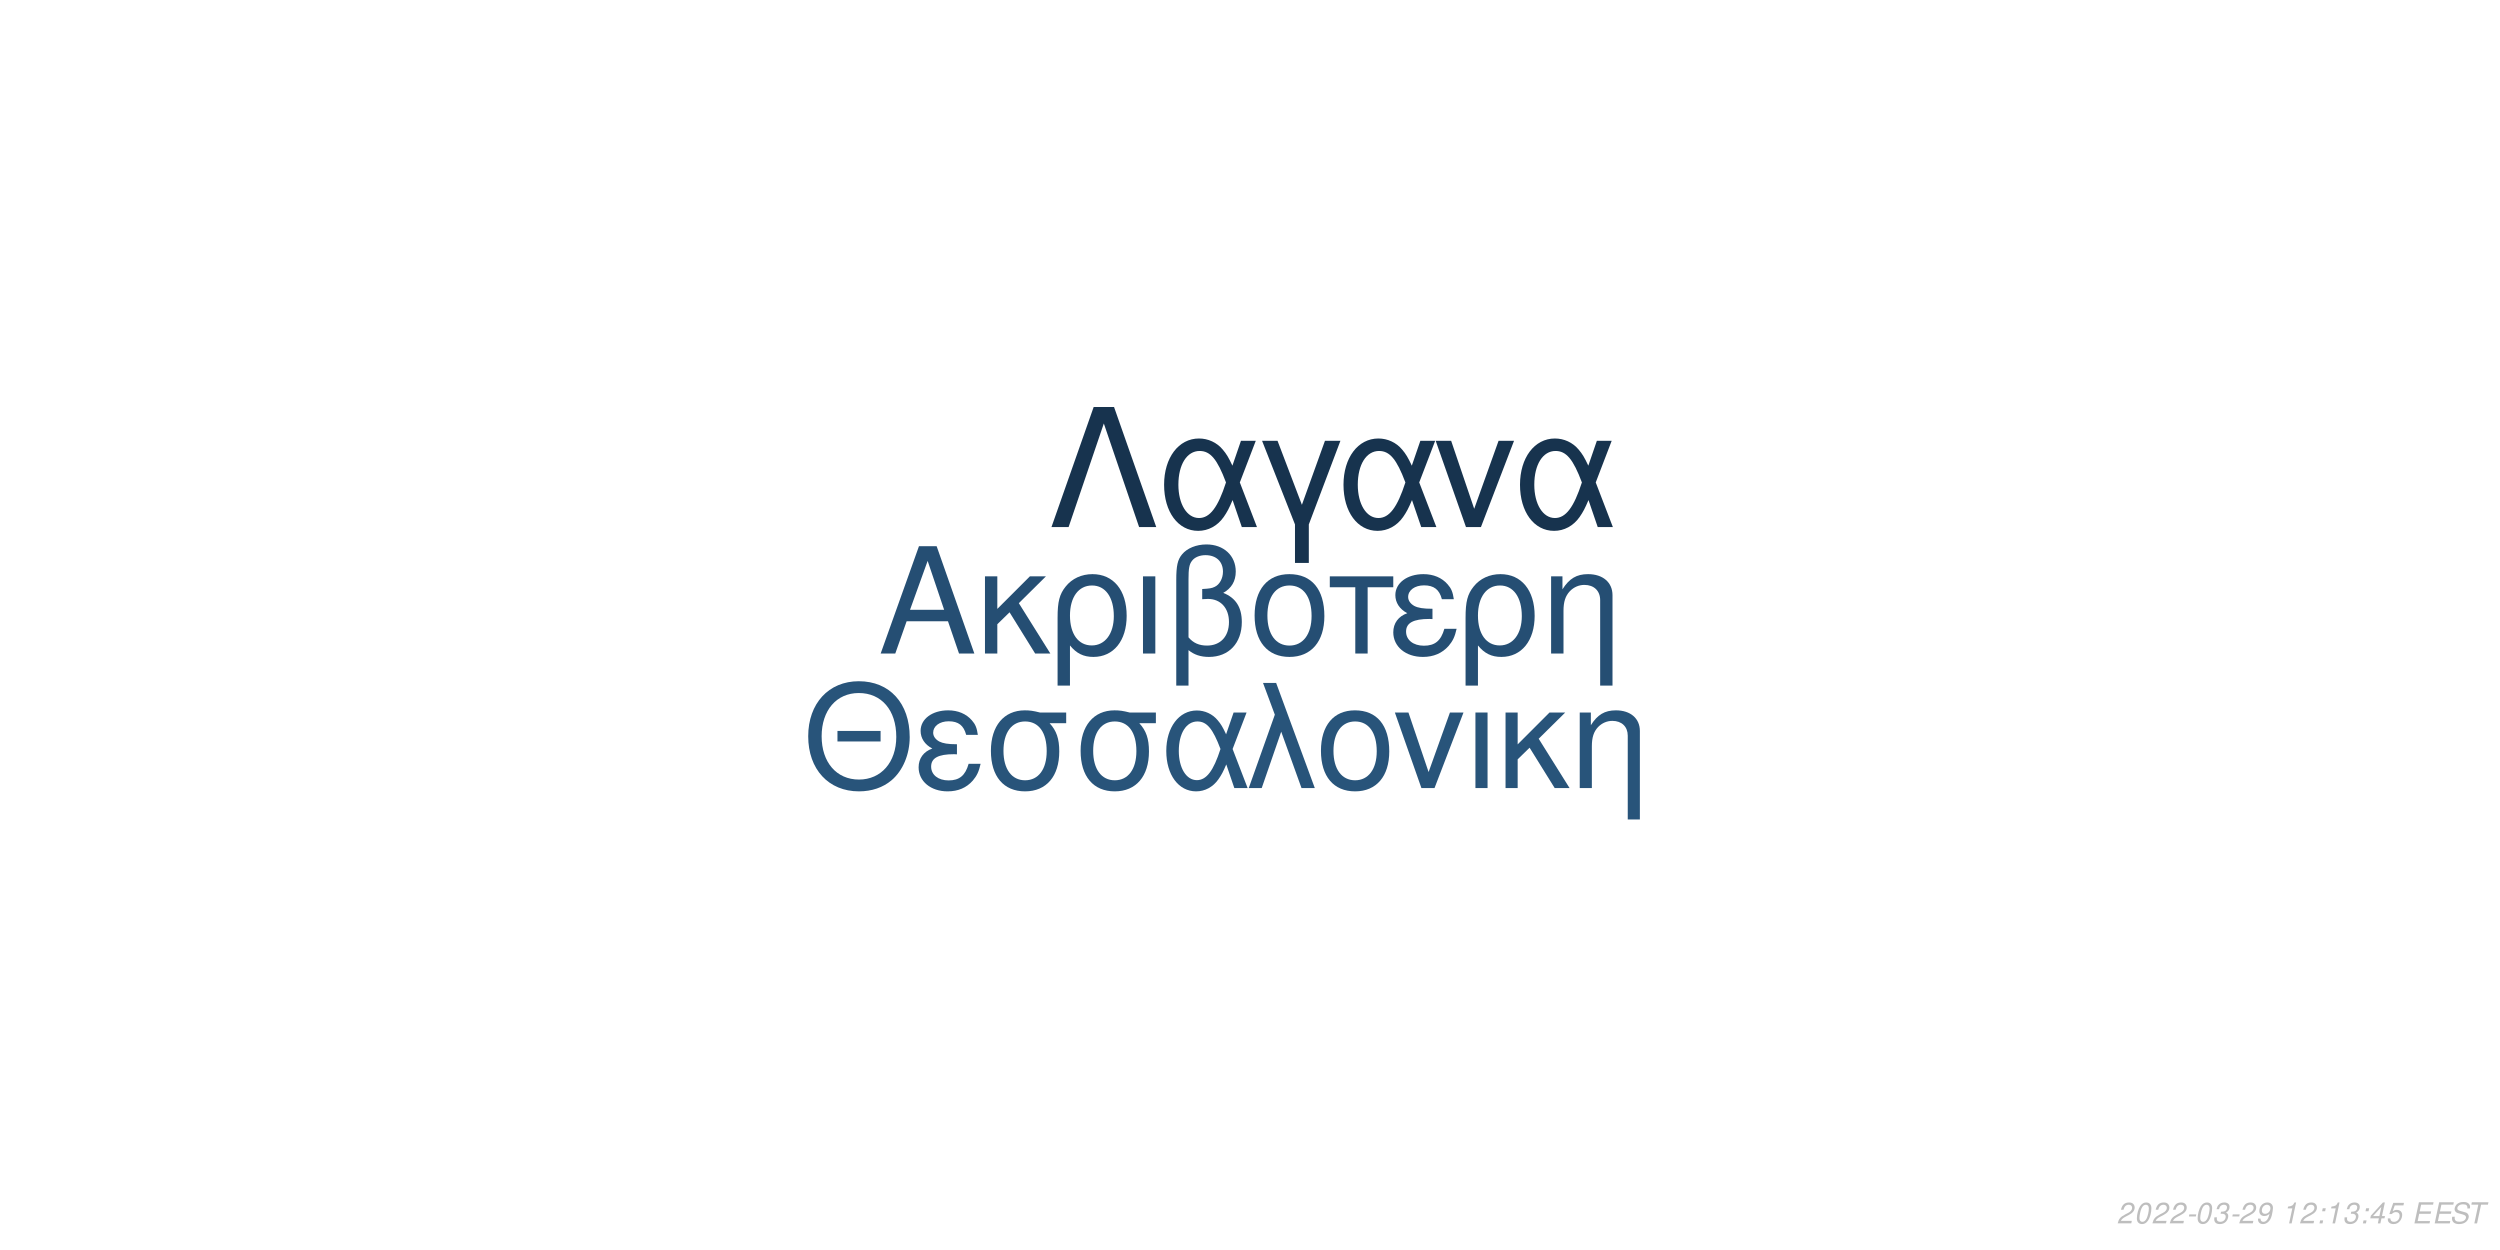
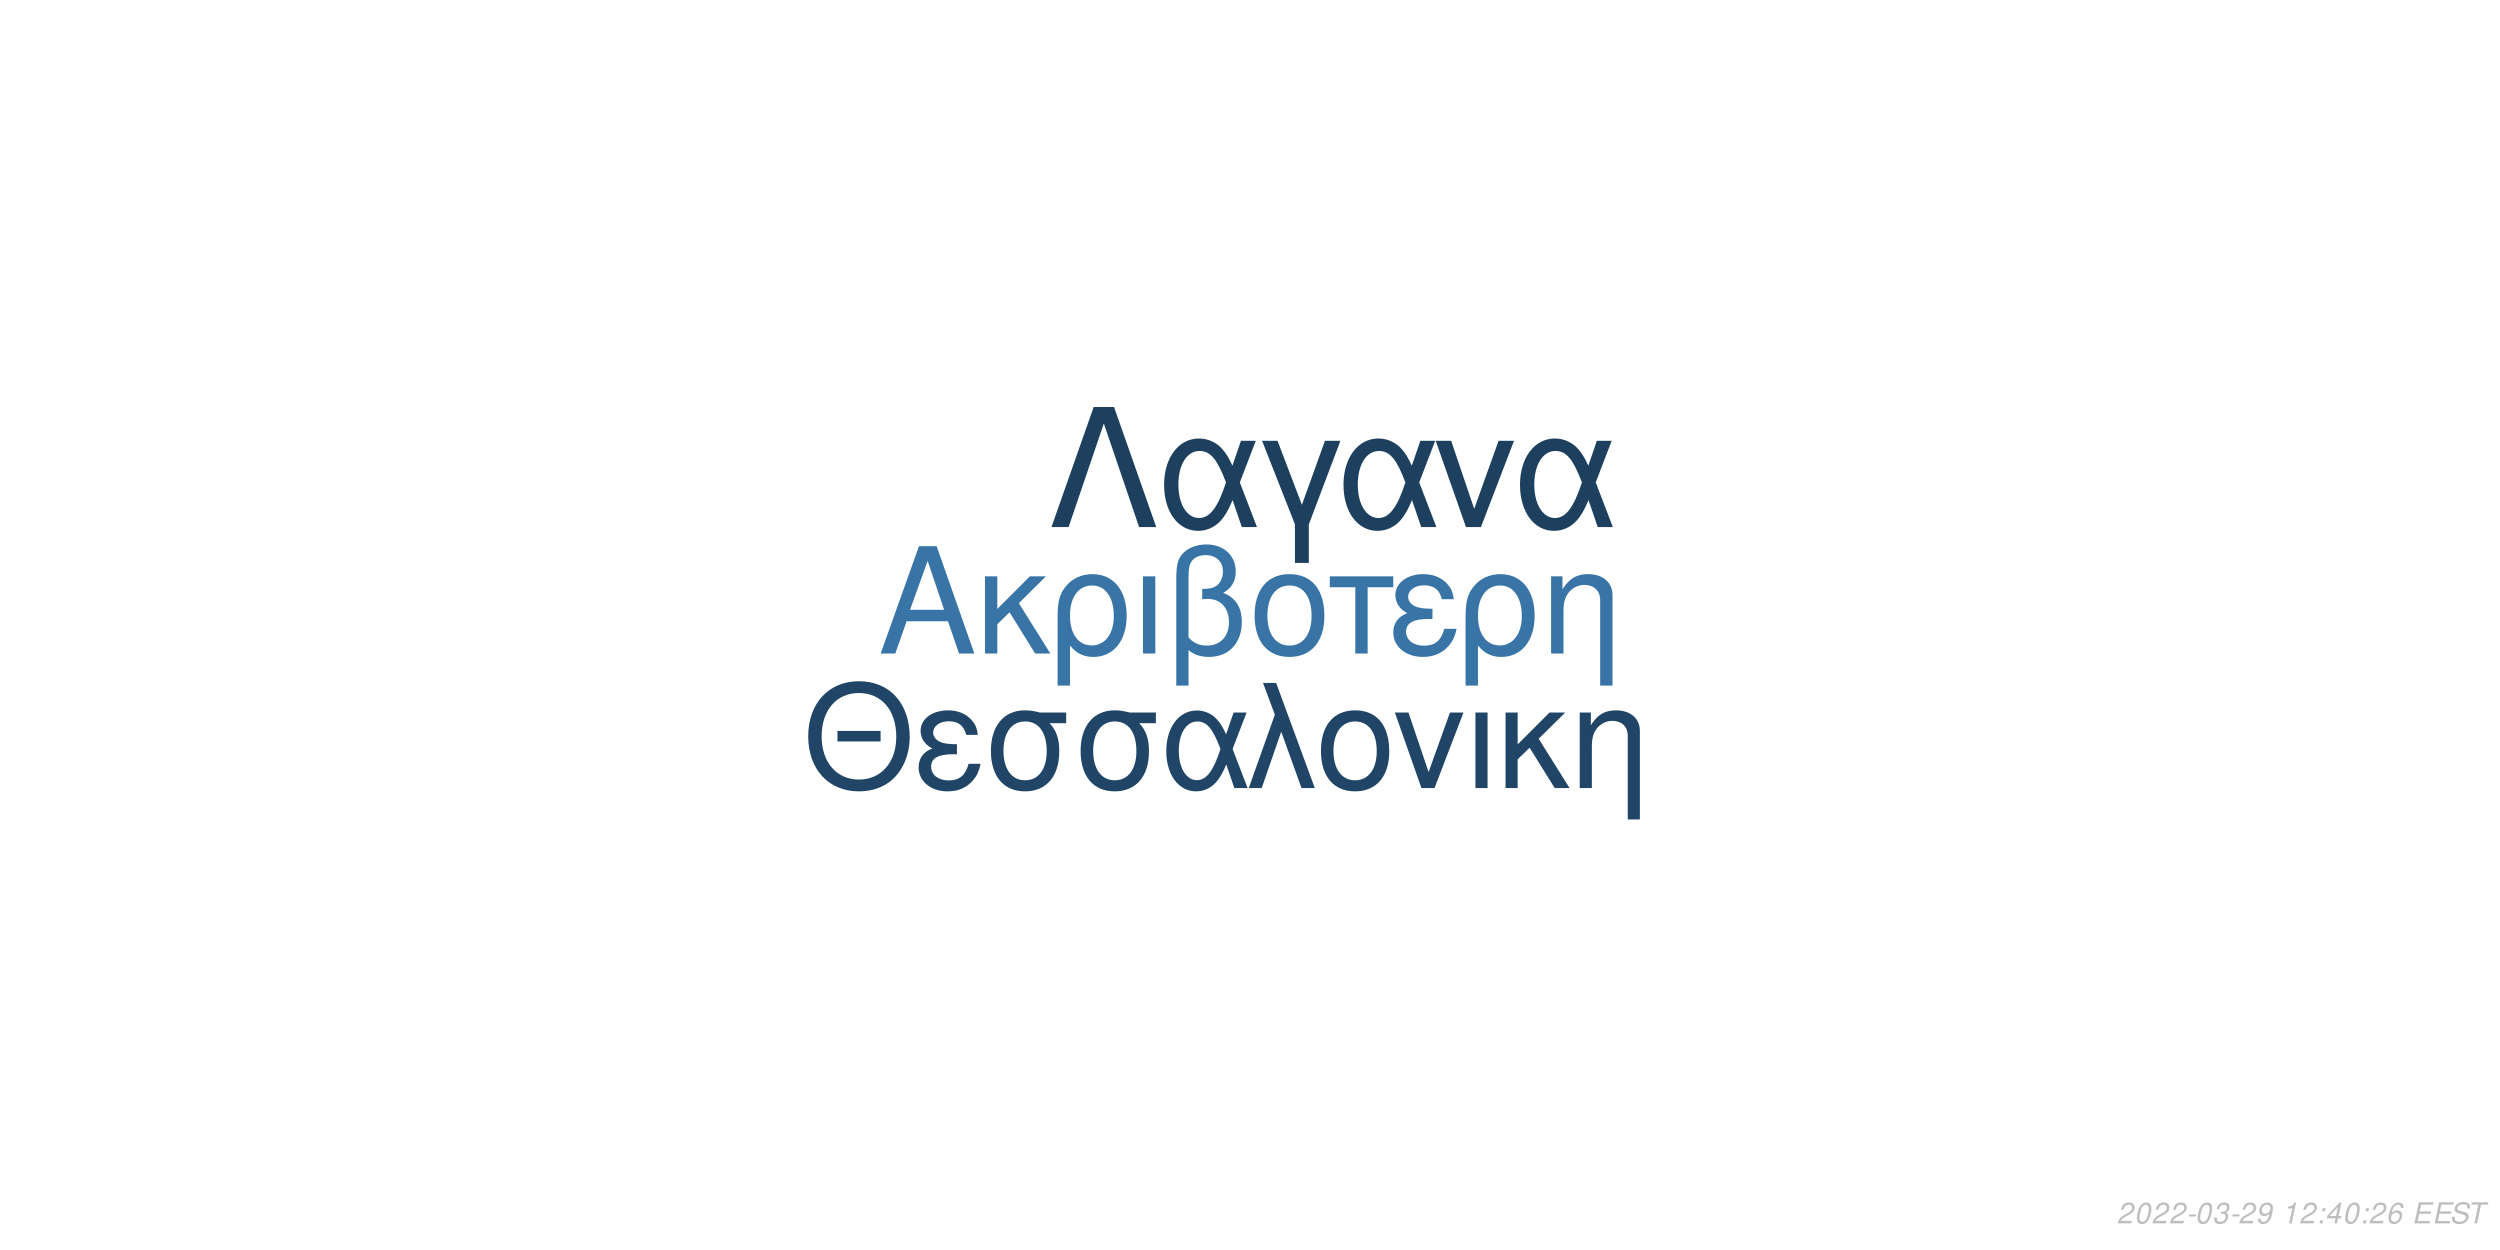
<svg xmlns="http://www.w3.org/2000/svg" xmlns:xlink="http://www.w3.org/1999/xlink" width="864pt" height="432pt" viewBox="0 0 864 432" version="1.1">
  <defs>
    <g>
      <symbol overflow="visible" id="glyph0-0">
        <path style="stroke:none;" d="" />
      </symbol>
      <symbol overflow="visible" id="glyph0-1">
        <path style="stroke:none;" d="M 24.125 -11.141 L 27.938 0 L 33.234 0 L 20.203 -37.094 L 14.094 -37.094 L 0.859 0 L 5.906 0 L 9.828 -11.141 Z M 22.797 -15.109 L 11 -15.109 L 17.094 -32.016 Z M 22.797 -15.109 " />
      </symbol>
      <symbol overflow="visible" id="glyph0-2">
        <path style="stroke:none;" d="M 7.172 -15.422 L 7.172 -26.672 L 2.906 -26.672 L 2.906 0 L 7.172 0 L 7.172 -10.125 L 11.406 -14.25 L 20.25 0 L 25.5 0 L 14.609 -17.406 L 23.969 -26.672 L 18.422 -26.672 Z M 7.172 -15.422 " />
      </symbol>
      <symbol overflow="visible" id="glyph0-3">
        <path style="stroke:none;" d="M 3 11.094 L 7.281 11.094 L 7.281 -2.797 C 9.516 -0.047 11.953 1.172 15.375 1.172 C 22.344 1.172 26.875 -4.422 26.875 -13.031 C 26.875 -21.891 22.297 -27.438 15.062 -27.438 C 11.297 -27.438 7.984 -25.906 5.797 -23.156 C 3.672 -20.516 3 -17.969 3 -12.359 Z M 14.906 -23.516 C 19.547 -23.516 22.438 -19.438 22.438 -12.922 C 22.438 -6.812 19.391 -2.797 14.812 -2.797 C 10.172 -2.797 7.281 -6.766 7.281 -13.125 C 7.281 -19.484 10.234 -23.516 14.906 -23.516 Z M 14.906 -23.516 " />
      </symbol>
      <symbol overflow="visible" id="glyph0-4">
        <path style="stroke:none;" d="M 3.516 0 L 7.781 0 L 7.781 -26.672 L 3.516 -26.672 Z M 3.516 0 " />
      </symbol>
      <symbol overflow="visible" id="glyph0-5">
        <path style="stroke:none;" d="M 4.016 11.094 L 8.25 11.094 L 8.25 -1.172 C 10.172 0.406 12.422 1.172 15.312 1.172 C 22.188 1.172 26.672 -3.609 26.672 -10.891 C 26.672 -15.984 24.578 -19.234 20.25 -20.969 C 23.109 -22.547 24.578 -25.031 24.578 -28.344 C 24.578 -33.844 20.406 -37.703 14.453 -37.703 C 10.938 -37.703 7.734 -36.391 6 -34.25 C 4.484 -32.422 4.016 -30.328 4.016 -25.391 Z M 8.25 -25.656 C 8.25 -29.359 8.5 -30.844 9.469 -32.062 C 10.375 -33.281 12.156 -34 14.094 -34 C 17.812 -34 20.156 -31.812 20.156 -28.297 C 20.156 -25.953 18.984 -23.812 17.297 -23.047 C 16.281 -22.547 15.469 -22.438 12.984 -22.297 L 12.984 -18.781 C 13.734 -18.828 14.344 -18.875 14.969 -18.875 C 19.344 -18.875 22.234 -15.719 22.234 -10.891 C 22.234 -5.906 19.281 -2.75 14.656 -2.75 C 11.953 -2.75 9.922 -3.609 8.25 -5.594 Z M 8.25 -25.656 " />
      </symbol>
      <symbol overflow="visible" id="glyph0-6">
        <path style="stroke:none;" d="M 14.094 -27.438 C 6.562 -27.438 2.094 -22.094 2.094 -13.125 C 2.094 -4.125 6.562 1.172 14.141 1.172 C 21.672 1.172 26.203 -4.172 26.203 -12.922 C 26.203 -22.188 21.828 -27.438 14.094 -27.438 Z M 14.141 -23.516 C 18.938 -23.516 21.781 -19.594 21.781 -12.984 C 21.781 -6.672 18.828 -2.75 14.141 -2.75 C 9.422 -2.75 6.516 -6.672 6.516 -13.125 C 6.516 -19.594 9.422 -23.516 14.141 -23.516 Z M 14.141 -23.516 " />
      </symbol>
      <symbol overflow="visible" id="glyph0-7">
        <path style="stroke:none;" d="M 7.891 0 L 12.156 0 L 12.156 -22.906 L 21.016 -22.906 L 21.016 -26.672 L -0.922 -26.672 L -0.922 -22.906 L 7.891 -22.906 Z M 7.891 0 " />
      </symbol>
      <symbol overflow="visible" id="glyph0-8">
        <path style="stroke:none;" d="M 14.562 -15.469 C 11.344 -15.469 9.562 -15.781 8.297 -16.438 C 6.922 -17.203 6.156 -18.328 6.156 -19.547 C 6.156 -21.891 8.453 -23.562 11.656 -23.562 C 15.062 -23.562 16.953 -22.094 17.812 -18.781 L 21.938 -18.781 C 21.578 -21.266 21.062 -22.5 19.797 -23.922 C 17.812 -26.203 14.906 -27.438 11.453 -27.438 C 5.797 -27.438 1.734 -24.375 1.734 -20.203 C 1.734 -17.609 3.156 -15.375 5.859 -13.938 C 2.797 -12.875 1.016 -10.484 1.016 -7.328 C 1.016 -2.391 5.297 1.172 11.25 1.172 C 14.969 1.172 17.906 -0.109 20.156 -2.641 C 21.578 -4.328 22.297 -5.797 22.906 -8.547 L 18.672 -8.547 C 17.5 -4.422 15.422 -2.703 11.609 -2.703 C 7.938 -2.703 5.438 -4.688 5.438 -7.578 C 5.438 -10.578 7.938 -11.953 13.484 -11.953 C 13.641 -11.953 14.094 -11.953 14.562 -11.906 Z M 14.562 -15.469 " />
      </symbol>
      <symbol overflow="visible" id="glyph0-9">
        <path style="stroke:none;" d="M 3.562 -26.672 L 3.562 0 L 7.844 0 L 7.844 -14.703 C 7.844 -17.906 8.5 -19.891 10.031 -21.531 C 11.406 -22.953 13.188 -23.719 15.062 -23.719 C 18.375 -23.719 20.516 -21.672 20.516 -18.469 L 20.516 11.094 L 24.781 11.094 L 24.781 -20.156 C 24.781 -24.578 21.469 -27.438 16.328 -27.438 C 12.359 -27.438 9.828 -25.906 7.484 -22.188 L 7.484 -26.672 Z M 3.562 -26.672 " />
      </symbol>
      <symbol overflow="visible" id="glyph1-0">
        <path style="stroke:none;" d="" />
      </symbol>
      <symbol overflow="visible" id="glyph1-1">
        <path style="stroke:none;" d="M 26.859 -19.734 L 11.953 -19.734 L 11.953 -16.094 L 26.859 -16.094 Z M 19.328 -36.922 C 8.922 -36.922 1.844 -29.25 1.844 -17.891 C 1.844 -6.484 8.875 1.141 19.391 1.141 C 23.812 1.141 27.703 -0.203 30.641 -2.688 C 34.578 -6.031 36.922 -11.656 36.922 -17.594 C 36.922 -29.297 30 -36.922 19.328 -36.922 Z M 19.328 -32.844 C 27.203 -32.844 32.281 -26.906 32.281 -17.688 C 32.281 -8.922 27.062 -2.938 19.391 -2.938 C 11.609 -2.938 6.484 -8.922 6.484 -17.891 C 6.484 -26.859 11.609 -32.844 19.328 -32.844 Z M 19.328 -32.844 " />
      </symbol>
      <symbol overflow="visible" id="glyph1-2">
        <path style="stroke:none;" d="M 14.25 -15.141 C 11.109 -15.141 9.375 -15.453 8.125 -16.094 C 6.781 -16.844 6.031 -17.938 6.031 -19.141 C 6.031 -21.422 8.266 -23.078 11.406 -23.078 C 14.75 -23.078 16.594 -21.625 17.438 -18.391 L 21.469 -18.391 C 21.125 -20.828 20.625 -22.031 19.391 -23.422 C 17.438 -25.656 14.594 -26.859 11.219 -26.859 C 5.688 -26.859 1.688 -23.875 1.688 -19.781 C 1.688 -17.234 3.094 -15.047 5.734 -13.656 C 2.734 -12.609 1 -10.266 1 -7.172 C 1 -2.344 5.188 1.141 11.016 1.141 C 14.656 1.141 17.547 -0.094 19.734 -2.594 C 21.125 -4.234 21.828 -5.688 22.422 -8.375 L 18.281 -8.375 C 17.141 -4.328 15.094 -2.641 11.359 -2.641 C 7.766 -2.641 5.328 -4.578 5.328 -7.422 C 5.328 -10.359 7.766 -11.703 13.203 -11.703 C 13.359 -11.703 13.797 -11.703 14.25 -11.656 Z M 14.25 -15.141 " />
      </symbol>
      <symbol overflow="visible" id="glyph1-3">
        <path style="stroke:none;" d="M 29 -26.109 L 19.938 -26.109 C 17.594 -26.703 16.438 -26.859 14.703 -26.859 C 7.469 -26.859 2.984 -21.469 2.984 -12.859 C 2.984 -4.031 7.375 1.141 14.797 1.141 C 22.172 1.141 26.609 -4.078 26.609 -12.656 C 26.609 -17.047 25.656 -19.828 23.266 -22.422 L 29 -22.422 Z M 14.797 -23.016 C 19.531 -23.016 22.266 -19.234 22.266 -12.75 C 22.266 -6.531 19.438 -2.688 14.797 -2.688 C 10.172 -2.688 7.328 -6.531 7.328 -12.859 C 7.328 -19.188 10.172 -23.016 14.797 -23.016 Z M 14.797 -23.016 " />
      </symbol>
      <symbol overflow="visible" id="glyph1-4">
        <path style="stroke:none;" d="M 29.344 -26.109 L 24.859 -26.109 L 22.266 -18.578 C 21.125 -21.031 20.484 -22.125 19.328 -23.469 C 17.547 -25.609 14.906 -26.812 12.156 -26.812 C 5.984 -26.812 1.594 -20.984 1.594 -12.812 C 1.594 -4.578 5.828 1.141 11.906 1.141 C 14.953 1.141 17.734 -0.344 19.625 -3.047 C 20.672 -4.531 21.281 -5.688 22.328 -8.172 L 25.109 0 L 29.703 0 L 24.516 -13.5 Z M 20.328 -13.5 C 17.891 -5.922 15.453 -2.734 12.156 -2.734 C 8.516 -2.734 5.922 -6.922 5.922 -12.812 C 5.922 -18.938 8.516 -23.016 12.359 -23.016 C 15.594 -23.016 17.688 -20.531 20.328 -13.5 Z M 20.328 -13.5 " />
      </symbol>
      <symbol overflow="visible" id="glyph1-5">
        <path style="stroke:none;" d="M 1.094 0 L 5.578 0 L 12.312 -19.484 L 19.328 0 L 23.922 0 L 10.562 -36.328 L 6.031 -36.328 L 10.109 -25.359 Z M 1.094 0 " />
      </symbol>
      <symbol overflow="visible" id="glyph1-6">
        <path style="stroke:none;" d="M 13.797 -26.859 C 6.422 -26.859 2.047 -21.625 2.047 -12.859 C 2.047 -4.031 6.422 1.141 13.859 1.141 C 21.234 1.141 25.656 -4.078 25.656 -12.656 C 25.656 -21.719 21.375 -26.859 13.797 -26.859 Z M 13.859 -23.016 C 18.531 -23.016 21.328 -19.188 21.328 -12.703 C 21.328 -6.531 18.438 -2.688 13.859 -2.688 C 9.219 -2.688 6.375 -6.531 6.375 -12.859 C 6.375 -19.188 9.219 -23.016 13.859 -23.016 Z M 13.859 -23.016 " />
      </symbol>
      <symbol overflow="visible" id="glyph1-7">
        <path style="stroke:none;" d="M 14.297 0 L 24.312 -26.109 L 19.625 -26.109 L 12.25 -5.531 L 5.281 -26.109 L 0.594 -26.109 L 9.766 0 Z M 14.297 0 " />
      </symbol>
      <symbol overflow="visible" id="glyph1-8">
        <path style="stroke:none;" d="M 3.438 0 L 7.625 0 L 7.625 -26.109 L 3.438 -26.109 Z M 3.438 0 " />
      </symbol>
      <symbol overflow="visible" id="glyph1-9">
        <path style="stroke:none;" d="M 7.031 -15.094 L 7.031 -26.109 L 2.844 -26.109 L 2.844 0 L 7.031 0 L 7.031 -9.922 L 11.156 -13.953 L 19.828 0 L 24.969 0 L 14.297 -17.047 L 23.469 -26.109 L 18.031 -26.109 Z M 7.031 -15.094 " />
      </symbol>
      <symbol overflow="visible" id="glyph1-10">
        <path style="stroke:none;" d="M 3.484 -26.109 L 3.484 0 L 7.672 0 L 7.672 -14.406 C 7.672 -17.547 8.328 -19.484 9.812 -21.078 C 11.156 -22.469 12.906 -23.219 14.75 -23.219 C 17.984 -23.219 20.078 -21.234 20.078 -18.094 L 20.078 10.859 L 24.266 10.859 L 24.266 -19.734 C 24.266 -24.062 21.031 -26.859 16 -26.859 C 12.109 -26.859 9.609 -25.359 7.328 -21.719 L 7.328 -26.109 Z M 3.484 -26.109 " />
      </symbol>
      <symbol overflow="visible" id="glyph2-0">
        <path style="stroke:none;" d="" />
      </symbol>
      <symbol overflow="visible" id="glyph2-1">
        <path style="stroke:none;" d="M 22.531 -41.484 L 15.484 -41.484 L 0.906 0 L 6.828 0 L 19 -35.797 L 31.188 0 L 37.109 0 Z M 22.531 -41.484 " />
      </symbol>
      <symbol overflow="visible" id="glyph2-2">
        <path style="stroke:none;" d="M 33.516 -29.812 L 28.391 -29.812 L 25.438 -21.219 C 24.125 -24.016 23.391 -25.266 22.078 -26.797 C 20.031 -29.25 17.016 -30.609 13.891 -30.609 C 6.828 -30.609 1.828 -23.953 1.828 -14.625 C 1.828 -5.234 6.656 1.312 13.594 1.312 C 17.078 1.312 20.266 -0.391 22.422 -3.469 C 23.609 -5.172 24.297 -6.484 25.5 -9.328 L 28.688 0 L 33.922 0 L 28 -15.422 Z M 23.219 -15.422 C 20.422 -6.766 17.641 -3.125 13.891 -3.125 C 9.734 -3.125 6.766 -7.906 6.766 -14.625 C 6.766 -21.625 9.734 -26.297 14.109 -26.297 C 17.812 -26.297 20.203 -23.453 23.219 -15.422 Z M 23.219 -15.422 " />
      </symbol>
      <symbol overflow="visible" id="glyph2-3">
        <path style="stroke:none;" d="M 12.062 12.406 L 16.844 12.406 L 16.844 -0.906 L 27.766 -29.812 L 22.422 -29.812 L 14.453 -7.688 L 6.031 -29.812 L 0.688 -29.812 L 12.062 -0.906 Z M 12.062 12.406 " />
      </symbol>
      <symbol overflow="visible" id="glyph2-4">
        <path style="stroke:none;" d="M 16.328 0 L 27.766 -29.812 L 22.422 -29.812 L 14 -6.312 L 6.031 -29.812 L 0.688 -29.812 L 11.156 0 Z M 16.328 0 " />
      </symbol>
      <symbol overflow="visible" id="glyph3-0">
        <path style="stroke:none;" d="" />
      </symbol>
      <symbol overflow="visible" id="glyph3-1">
        <path style="stroke:none;" d="M 5.234 -0.875 L 1.469 -0.875 C 1.641 -1.375 2.203 -1.891 3.109 -2.344 L 4.234 -2.938 C 5.562 -3.625 6.219 -4.469 6.219 -5.484 C 6.219 -5.938 6.062 -6.359 5.797 -6.656 C 5.469 -7.047 4.984 -7.234 4.312 -7.234 C 2.766 -7.234 1.891 -6.453 1.484 -4.734 L 2.375 -4.734 C 2.484 -5.188 2.609 -5.484 2.797 -5.75 C 3.094 -6.203 3.609 -6.453 4.188 -6.453 C 4.891 -6.453 5.344 -6.031 5.344 -5.375 C 5.344 -4.703 4.859 -4.094 4.016 -3.656 L 2.984 -3.125 C 1.234 -2.188 0.797 -1.656 0.344 -0.016 L 5.047 -0.016 Z M 5.234 -0.875 " />
      </symbol>
      <symbol overflow="visible" id="glyph3-2">
        <path style="stroke:none;" d="M 4.203 -7.234 C 3.375 -7.234 2.688 -6.812 2.125 -5.984 C 1.484 -5.047 0.984 -3.188 0.984 -1.734 C 0.984 -1.109 1.172 -0.562 1.484 -0.266 C 1.797 0.047 2.281 0.234 2.766 0.234 C 3.625 0.234 4.281 -0.156 4.859 -1.016 C 5.516 -1.953 6 -3.797 6 -5.266 C 6 -6.5 5.328 -7.234 4.203 -7.234 Z M 4.094 -6.453 C 4.734 -6.453 5.125 -5.984 5.125 -5.156 C 5.125 -4.203 4.781 -2.625 4.406 -1.812 C 3.984 -0.938 3.516 -0.547 2.875 -0.547 C 2.25 -0.547 1.875 -1.031 1.875 -1.828 C 1.875 -2.797 2.203 -4.344 2.594 -5.203 C 2.984 -6.047 3.453 -6.453 4.094 -6.453 Z M 4.094 -6.453 " />
      </symbol>
      <symbol overflow="visible" id="glyph3-3">
        <path style="stroke:none;" d="M 3.516 -3.125 L 1.125 -3.125 L 0.969 -2.406 L 3.359 -2.406 Z M 3.516 -3.125 " />
      </symbol>
      <symbol overflow="visible" id="glyph3-4">
        <path style="stroke:none;" d="M 2.922 -3.312 C 3.125 -3.344 3.234 -3.344 3.375 -3.344 C 4.203 -3.344 4.688 -3 4.688 -2.406 C 4.688 -1.312 3.906 -0.547 2.781 -0.547 C 2.047 -0.547 1.594 -0.938 1.594 -1.562 C 1.594 -1.719 1.609 -1.844 1.656 -2.094 L 0.766 -2.094 C 0.734 -1.797 0.719 -1.641 0.719 -1.469 C 0.719 -0.375 1.406 0.234 2.641 0.234 C 3.547 0.234 4.297 -0.078 4.812 -0.656 C 5.266 -1.156 5.562 -1.875 5.562 -2.547 C 5.562 -3.125 5.344 -3.453 4.797 -3.734 C 5.641 -4.234 6.016 -4.844 6.016 -5.734 C 6.016 -6.656 5.312 -7.234 4.203 -7.234 C 3.375 -7.234 2.672 -6.938 2.188 -6.375 C 1.891 -6.031 1.703 -5.641 1.516 -4.906 L 2.391 -4.906 C 2.5 -5.359 2.594 -5.594 2.734 -5.812 C 3.047 -6.234 3.516 -6.453 4.078 -6.453 C 4.734 -6.453 5.141 -6.125 5.141 -5.578 C 5.141 -5.188 5.016 -4.797 4.797 -4.547 C 4.516 -4.234 4 -4.062 3.266 -4.062 L 3.078 -4.062 Z M 2.922 -3.312 " />
      </symbol>
      <symbol overflow="visible" id="glyph3-5">
        <path style="stroke:none;" d="M 0.844 -1.656 C 0.844 -1.547 0.844 -1.438 0.844 -1.375 C 0.844 -0.406 1.531 0.234 2.578 0.234 C 3.203 0.234 3.766 0.016 4.297 -0.438 C 4.938 -1 5.312 -1.656 5.594 -2.719 C 5.844 -3.672 6.016 -4.766 6.016 -5.375 C 6.016 -5.844 5.844 -6.328 5.547 -6.656 C 5.203 -7.031 4.703 -7.234 4.062 -7.234 C 2.516 -7.234 1.297 -5.938 1.297 -4.266 C 1.297 -3.203 1.984 -2.547 3.047 -2.547 C 3.484 -2.547 3.953 -2.672 4.281 -2.891 C 4.406 -2.984 4.547 -3.078 4.828 -3.344 C 4.438 -1.484 3.703 -0.547 2.703 -0.547 C 2.109 -0.547 1.719 -0.938 1.719 -1.547 L 1.719 -1.656 Z M 3.953 -6.453 C 4.625 -6.453 5.141 -5.953 5.141 -5.281 C 5.141 -4.188 4.312 -3.312 3.297 -3.312 C 2.594 -3.312 2.172 -3.734 2.172 -4.453 C 2.172 -5.562 2.984 -6.453 3.953 -6.453 Z M 3.953 -6.453 " />
      </symbol>
      <symbol overflow="visible" id="glyph3-6">
        <path style="stroke:none;" d="" />
      </symbol>
      <symbol overflow="visible" id="glyph3-7">
        <path style="stroke:none;" d="M 3.703 -5.188 L 2.594 0 L 3.469 0 L 5.016 -7.234 L 4.438 -7.234 C 3.906 -6.156 3.688 -6.016 2.234 -5.812 L 2.109 -5.188 Z M 3.703 -5.188 " />
      </symbol>
      <symbol overflow="visible" id="glyph3-8">
        <path style="stroke:none;" d="M 2.359 -1.031 L 1.312 -1.031 L 1.094 0 L 2.141 0 Z M 3.266 -5.234 L 2.219 -5.234 L 2 -4.203 L 3.047 -4.203 Z M 3.266 -5.234 " />
      </symbol>
      <symbol overflow="visible" id="glyph3-9">
        <path style="stroke:none;" d="M 3.625 -1.75 L 3.266 0 L 4.141 0 L 4.516 -1.75 L 5.562 -1.75 L 5.734 -2.531 L 4.688 -2.531 L 5.688 -7.234 L 5.016 -7.234 L 0.844 -2.672 L 0.641 -1.75 Z M 3.797 -2.531 L 1.594 -2.531 L 4.469 -5.703 Z M 3.797 -2.531 " />
      </symbol>
      <symbol overflow="visible" id="glyph3-10">
-         <path style="stroke:none;" d="M 6.297 -7.094 L 2.594 -7.094 L 1.234 -3.234 L 2.047 -3.234 C 2.656 -3.766 2.938 -3.906 3.531 -3.906 C 4.328 -3.906 4.797 -3.453 4.797 -2.688 C 4.797 -1.438 3.969 -0.547 2.828 -0.547 C 2.031 -0.547 1.609 -0.938 1.578 -1.734 L 0.703 -1.734 L 0.703 -1.516 C 0.703 -0.938 0.844 -0.547 1.188 -0.266 C 1.562 0.062 2.078 0.234 2.703 0.234 C 3.656 0.234 4.391 -0.156 4.984 -0.922 C 5.422 -1.5 5.672 -2.234 5.672 -2.953 C 5.672 -4 4.938 -4.672 3.812 -4.672 C 3.328 -4.672 2.906 -4.547 2.406 -4.234 L 3.109 -6.219 L 6.109 -6.219 Z M 6.297 -7.094 " />
+         <path style="stroke:none;" d="M 6.125 -5.344 L 6.141 -5.625 C 6.141 -6.609 5.453 -7.234 4.391 -7.234 C 3.438 -7.234 2.641 -6.719 2.016 -5.703 C 1.422 -4.781 0.938 -2.953 0.938 -1.688 C 0.938 -0.516 1.688 0.234 2.859 0.234 C 3.703 0.234 4.438 -0.156 5 -0.875 C 5.406 -1.422 5.672 -2.156 5.672 -2.766 C 5.672 -3.812 4.969 -4.5 3.906 -4.5 C 3.234 -4.5 2.672 -4.234 2.094 -3.625 C 2.406 -5.375 3.234 -6.453 4.25 -6.453 C 4.703 -6.453 5.062 -6.234 5.172 -5.844 C 5.203 -5.719 5.234 -5.578 5.25 -5.344 Z M 3.656 -3.734 C 4.344 -3.734 4.797 -3.281 4.797 -2.625 C 4.797 -1.469 3.984 -0.547 2.984 -0.547 C 2.297 -0.547 1.812 -1.047 1.812 -1.766 C 1.812 -2.859 2.625 -3.734 3.656 -3.734 Z M 3.656 -3.734 " />
      </symbol>
      <symbol overflow="visible" id="glyph3-11">
        <path style="stroke:none;" d="M 2.547 -3.312 L 6.5 -3.312 L 6.688 -4.141 L 2.719 -4.141 L 3.219 -6.469 L 7.344 -6.469 L 7.516 -7.297 L 2.453 -7.297 L 0.906 0 L 6.125 0 L 6.297 -0.812 L 2.016 -0.812 Z M 2.547 -3.312 " />
      </symbol>
      <symbol overflow="visible" id="glyph3-12">
        <path style="stroke:none;" d="M 7.062 -5.156 C 7.125 -5.438 7.141 -5.562 7.141 -5.703 C 7.141 -6.156 6.938 -6.594 6.594 -6.891 C 6.188 -7.25 5.656 -7.406 4.875 -7.406 C 3.844 -7.406 3.047 -7.125 2.5 -6.562 C 2.094 -6.141 1.781 -5.438 1.781 -4.922 C 1.781 -4.297 2.219 -3.766 2.891 -3.562 L 4.594 -3.094 C 5.406 -2.859 5.734 -2.578 5.734 -2.094 C 5.734 -1.781 5.547 -1.406 5.266 -1.141 C 4.844 -0.766 4.266 -0.578 3.453 -0.578 C 2.328 -0.578 1.812 -0.984 1.812 -1.906 C 1.812 -2.047 1.812 -2.125 1.844 -2.312 L 0.984 -2.312 C 0.906 -2.062 0.891 -1.906 0.891 -1.688 C 0.891 -0.484 1.797 0.234 3.297 0.234 C 4.359 0.234 5.234 -0.062 5.812 -0.609 C 6.344 -1.078 6.688 -1.797 6.688 -2.375 C 6.688 -2.641 6.609 -2.906 6.453 -3.156 C 6.234 -3.5 5.938 -3.703 5.469 -3.828 L 3.75 -4.312 C 2.984 -4.547 2.734 -4.734 2.734 -5.188 C 2.734 -5.547 2.875 -5.844 3.188 -6.109 C 3.547 -6.438 4.031 -6.594 4.703 -6.594 C 5.266 -6.594 5.688 -6.484 5.906 -6.297 C 6.094 -6.125 6.219 -5.797 6.219 -5.516 C 6.219 -5.422 6.203 -5.344 6.188 -5.156 Z M 7.062 -5.156 " />
      </symbol>
      <symbol overflow="visible" id="glyph3-13">
        <path style="stroke:none;" d="M 4.938 -6.469 L 7.312 -6.469 L 7.484 -7.297 L 1.75 -7.297 L 1.578 -6.469 L 3.984 -6.469 L 2.609 0 L 3.547 0 Z M 4.938 -6.469 " />
      </symbol>
    </g>
  </defs>
  <g id="surface1">
    <rect x="0" y="0" width="864" height="432" style="fill:rgb(100%,100%,100%);fill-opacity:1;stroke:none;" />
-     <g style="fill:rgb(14.51%,30.588%,45.098%);fill-opacity:1;">
+     <g style="fill:rgb(21.961%,45.49%,65.098%);fill-opacity:1;">
      <use xlink:href="#glyph0-1" x="303.5" y="225.861" />
      <use xlink:href="#glyph0-2" x="337.5" y="225.861" />
      <use xlink:href="#glyph0-3" x="362.5" y="225.861" />
      <use xlink:href="#glyph0-4" x="391.5" y="225.861" />
      <use xlink:href="#glyph0-5" x="402.5" y="225.861" />
      <use xlink:href="#glyph0-6" x="431.5" y="225.861" />
      <use xlink:href="#glyph0-7" x="460.5" y="225.861" />
      <use xlink:href="#glyph0-8" x="480.5" y="225.861" />
      <use xlink:href="#glyph0-3" x="503.5" y="225.861" />
      <use xlink:href="#glyph0-9" x="532.5" y="225.861" />
    </g>
-     <g style="fill:rgb(15.686%,32.941%,47.843%);fill-opacity:1;">
+     <g style="fill:rgb(12.549%,27.059%,40%);fill-opacity:1;">
      <use xlink:href="#glyph1-1" x="277.473" y="272.354" />
      <use xlink:href="#glyph1-2" x="316.473" y="272.354" />
      <use xlink:href="#glyph1-3" x="339.473" y="272.354" />
      <use xlink:href="#glyph1-3" x="370.473" y="272.354" />
      <use xlink:href="#glyph1-4" x="401.473" y="272.354" />
      <use xlink:href="#glyph1-5" x="430.473" y="272.354" />
      <use xlink:href="#glyph1-6" x="454.473" y="272.354" />
      <use xlink:href="#glyph1-7" x="481.473" y="272.354" />
      <use xlink:href="#glyph1-8" x="506.473" y="272.354" />
      <use xlink:href="#glyph1-9" x="517.473" y="272.354" />
      <use xlink:href="#glyph1-10" x="542.473" y="272.354" />
    </g>
-     <g style="fill:rgb(9.02%,20%,30.588%);fill-opacity:1;">
+     <g style="fill:rgb(11.765%,25.098%,37.255%);fill-opacity:1;">
      <use xlink:href="#glyph2-1" x="362.484" y="182.152" />
      <use xlink:href="#glyph2-2" x="400.484" y="182.152" />
      <use xlink:href="#glyph2-3" x="435.484" y="182.152" />
      <use xlink:href="#glyph2-2" x="462.484" y="182.152" />
      <use xlink:href="#glyph2-4" x="495.484" y="182.152" />
      <use xlink:href="#glyph2-2" x="523.484" y="182.152" />
    </g>
    <g style="fill:rgb(74.51%,74.51%,74.51%);fill-opacity:1;">
      <use xlink:href="#glyph3-1" x="731.52" y="422.81" />
      <use xlink:href="#glyph3-2" x="737.52" y="422.81" />
      <use xlink:href="#glyph3-1" x="743.52" y="422.81" />
      <use xlink:href="#glyph3-1" x="749.52" y="422.81" />
      <use xlink:href="#glyph3-3" x="755.52" y="422.81" />
      <use xlink:href="#glyph3-2" x="758.52" y="422.81" />
      <use xlink:href="#glyph3-4" x="764.52" y="422.81" />
      <use xlink:href="#glyph3-3" x="770.52" y="422.81" />
      <use xlink:href="#glyph3-1" x="773.52" y="422.81" />
      <use xlink:href="#glyph3-5" x="779.52" y="422.81" />
      <use xlink:href="#glyph3-6" x="785.52" y="422.81" />
      <use xlink:href="#glyph3-7" x="788.52" y="422.81" />
      <use xlink:href="#glyph3-1" x="794.52" y="422.81" />
      <use xlink:href="#glyph3-8" x="800.52" y="422.81" />
-       <use xlink:href="#glyph3-7" x="803.52" y="422.81" />
-       <use xlink:href="#glyph3-4" x="809.52" y="422.81" />
+       <use xlink:href="#glyph3-9" x="803.52" y="422.81" />
+       <use xlink:href="#glyph3-2" x="809.52" y="422.81" />
      <use xlink:href="#glyph3-8" x="815.52" y="422.81" />
-       <use xlink:href="#glyph3-9" x="818.52" y="422.81" />
+       <use xlink:href="#glyph3-1" x="818.52" y="422.81" />
      <use xlink:href="#glyph3-10" x="824.52" y="422.81" />
      <use xlink:href="#glyph3-6" x="830.52" y="422.81" />
      <use xlink:href="#glyph3-11" x="833.52" y="422.81" />
      <use xlink:href="#glyph3-11" x="840.52" y="422.81" />
      <use xlink:href="#glyph3-12" x="846.52" y="422.81" />
      <use xlink:href="#glyph3-13" x="852.52" y="422.81" />
    </g>
  </g>
</svg>
